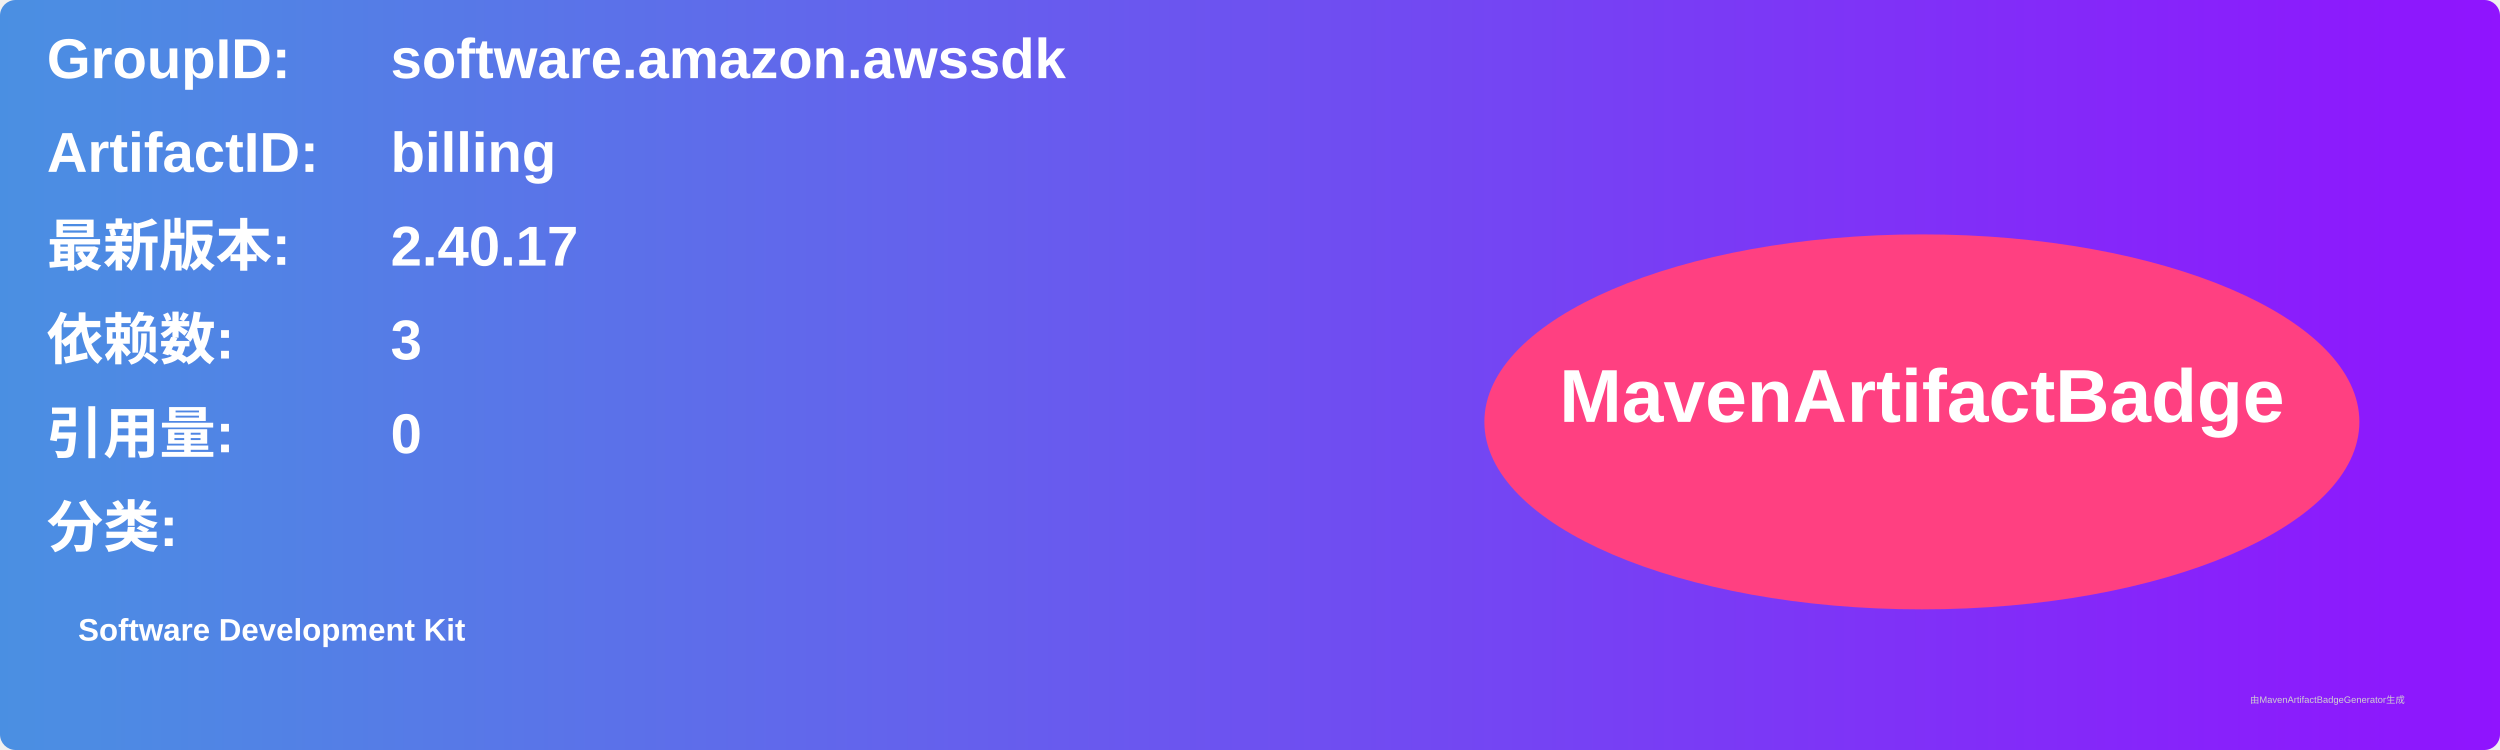
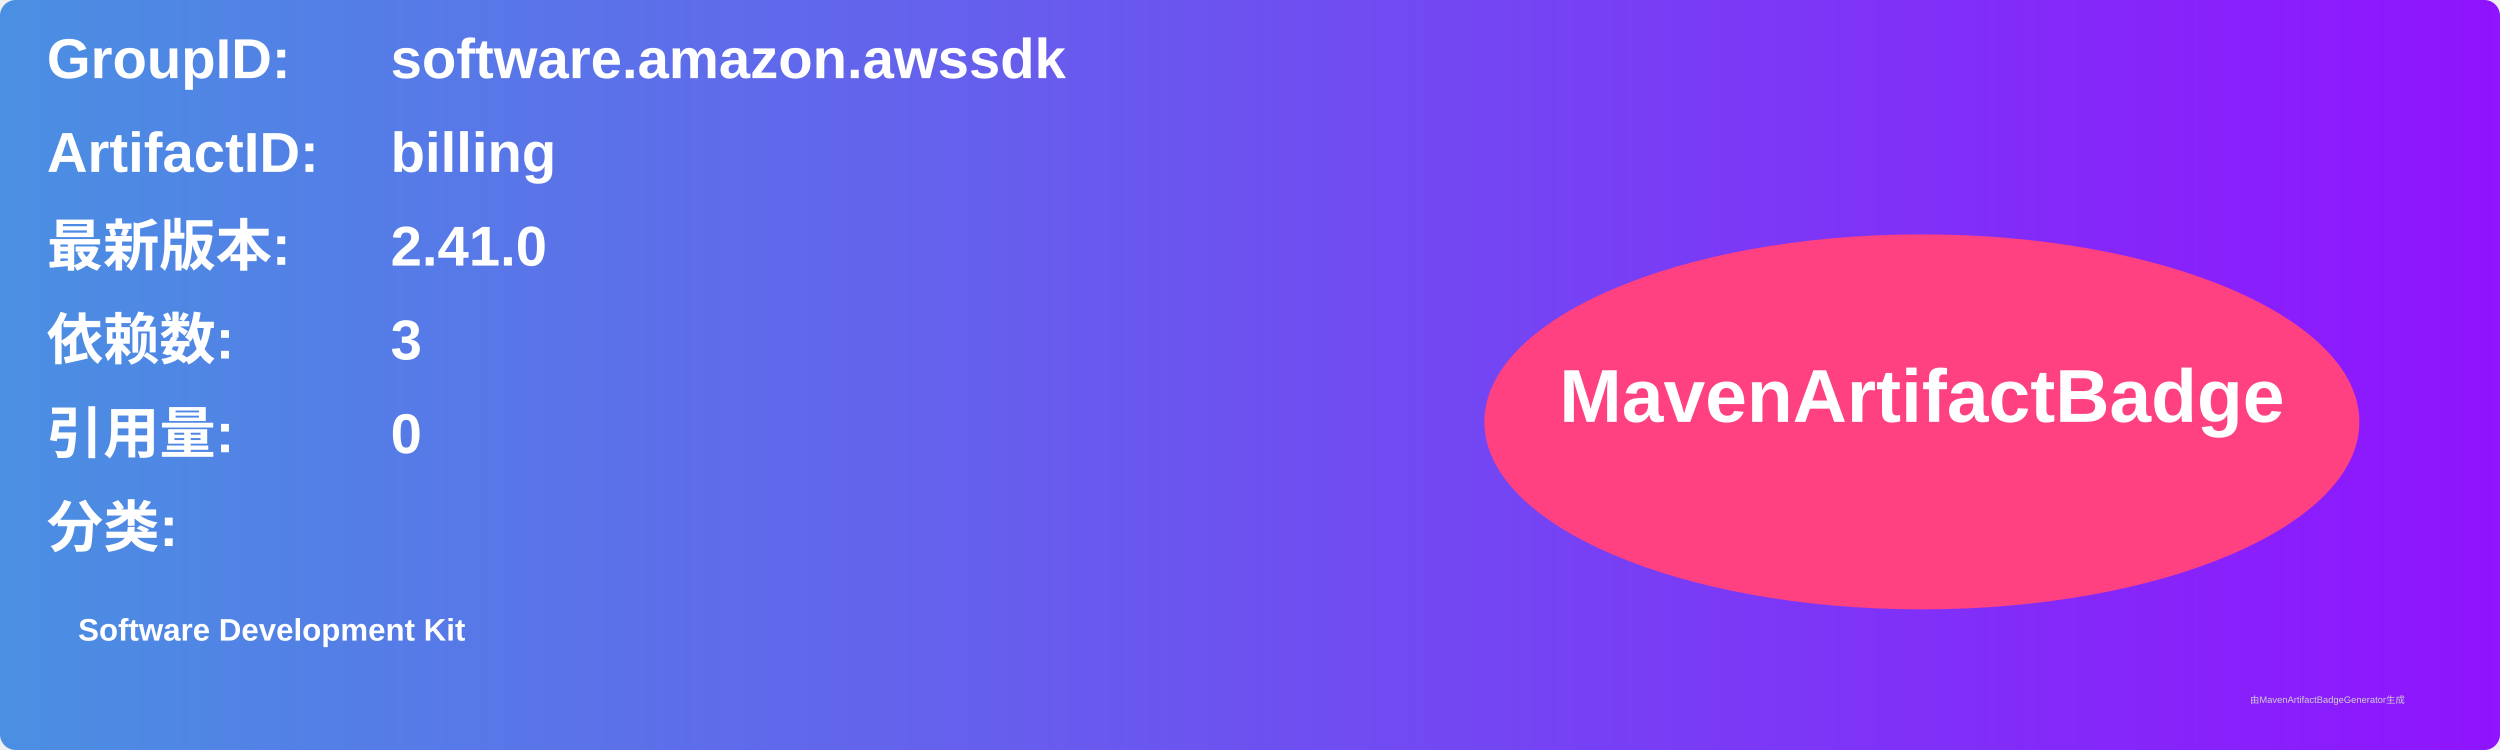
<svg xmlns="http://www.w3.org/2000/svg" width="800" height="240" viewBox="0 0 800 240">
  <linearGradient id="grad" x1="0%" y1="0%" x2="100%" y2="0%">
    <stop offset="0%" stop-color="#4a90e2" />
    <stop offset="100%" stop-color="#9013fe" />
  </linearGradient>
  <rect width="100%" height="100%" rx="5" ry="5" fill="url(#grad)" />
  <g transform="translate(15, 15)">
    <text x="0" y="10" font-family="Arial" font-size="18" fill="white" font-weight="bold" width="260">GroupID:</text>
    <text x="110" y="10" font-family="Arial" font-size="18" fill="white" font-weight="bold" width="460">software.amazon.awssdk</text>
    <text x="0" y="40" font-family="Arial" font-size="18" fill="white" font-weight="bold" width="260">ArtifactID:</text>
    <text x="110" y="40" font-family="Arial" font-size="18" fill="white" font-weight="bold" width="460">billing</text>
    <text x="0" y="70" font-family="Arial" font-size="18" fill="white" font-weight="bold">最新版本:</text>
    <text x="110" y="70" font-family="Arial" font-size="18" fill="white" font-weight="bold">
-       <tspan font-weight="bold">2.40.17</tspan>
+       <tspan font-weight="bold">2.41.0</tspan>
    </text>
    <text x="0" y="100" font-family="Arial" font-size="18" fill="white" font-weight="bold">依赖数: </text>
    <text x="110" y="100" font-family="Arial" font-size="18" fill="white">
      <tspan font-weight="bold">3</tspan>
    </text>
    <text x="0" y="130" font-family="Arial" font-size="18" fill="white" font-weight="bold">引用量: </text>
    <text x="110" y="130" font-family="Arial" font-size="18" fill="white">
      <tspan font-weight="bold">0</tspan>
    </text>
    <text x="0" y="160" font-family="Arial" font-size="18" fill="white" font-weight="bold">分类:</text>
    <text x="10" y="190" font-family="Arial" font-size="10" fill="white">
      <tspan font-weight="bold">Software Development Kit</tspan>
    </text>
    <ellipse cx="600" cy="120" rx="140" ry="60" fill="#ff4081" />
    <text x="600" y="120" text-anchor="middle" font-family="Arial" font-size="24" fill="white" font-weight="bold">MavenArtifactBadge</text>
  </g>
  <text x="720" y="225" font-family="Arial" font-size="3" fill="#d0d0d0">由MavenArtifactBadgeGenerator生成</text>
</svg>
